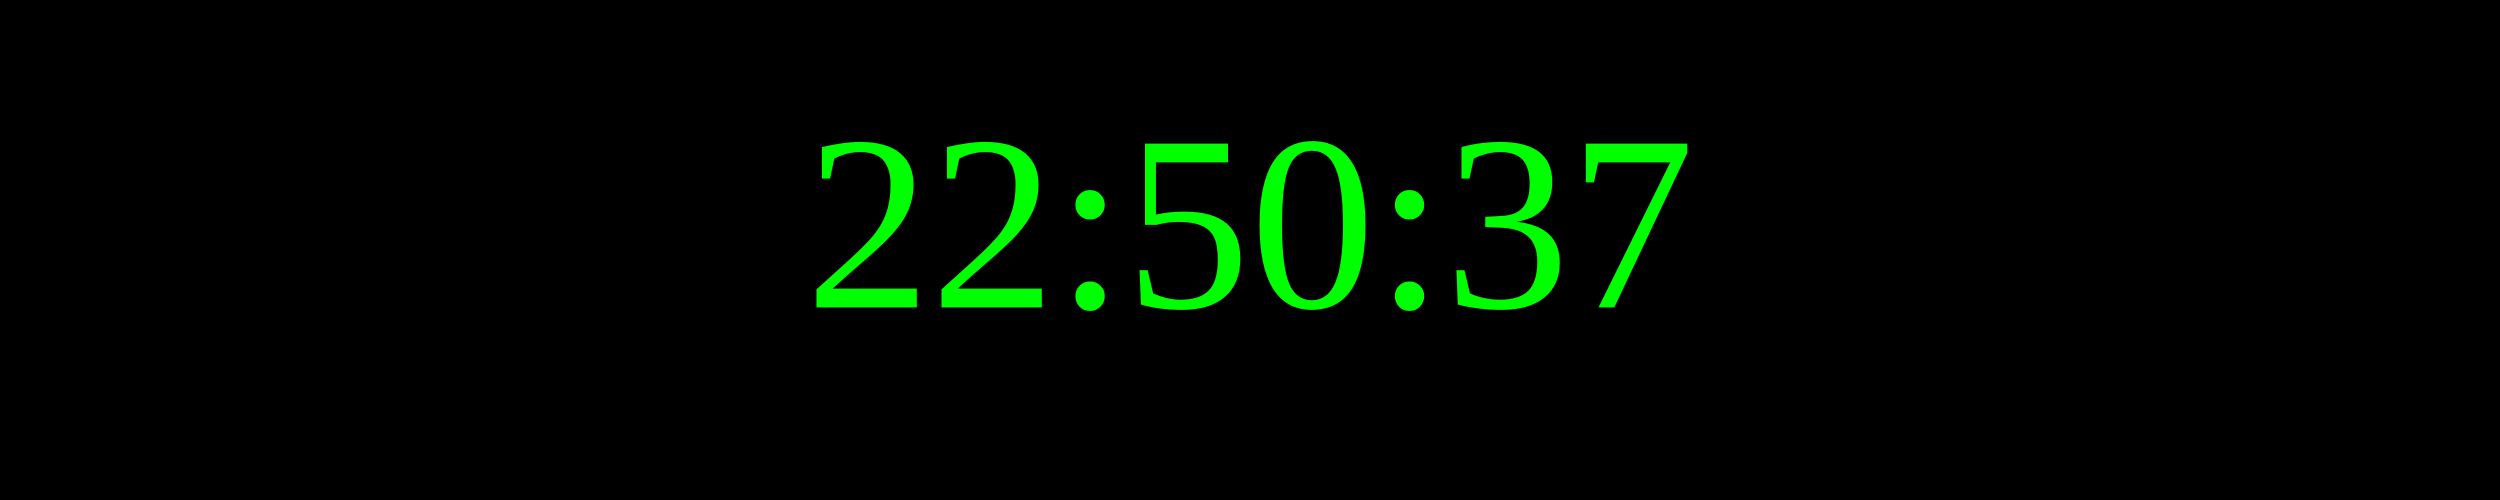
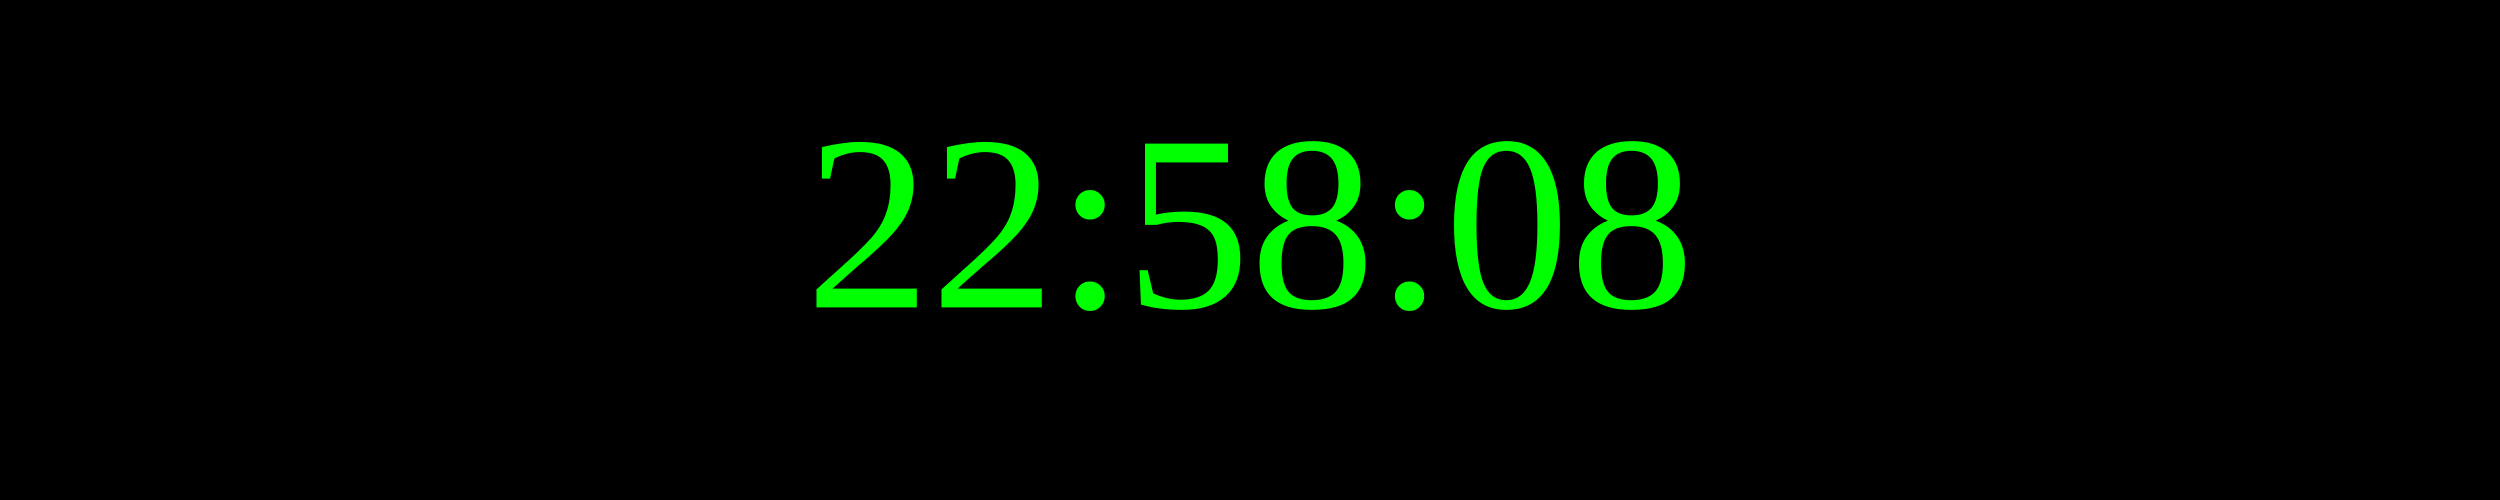
<svg xmlns="http://www.w3.org/2000/svg" width="250" height="50">
  <rect width="100%" height="100%" fill="black" />
  <text x="50%" y="50%" font-size="25" fill="lime" text-anchor="middle" dominant-baseline="middle">
- 22:50:37
+ 22:58:08
</text>
</svg>
